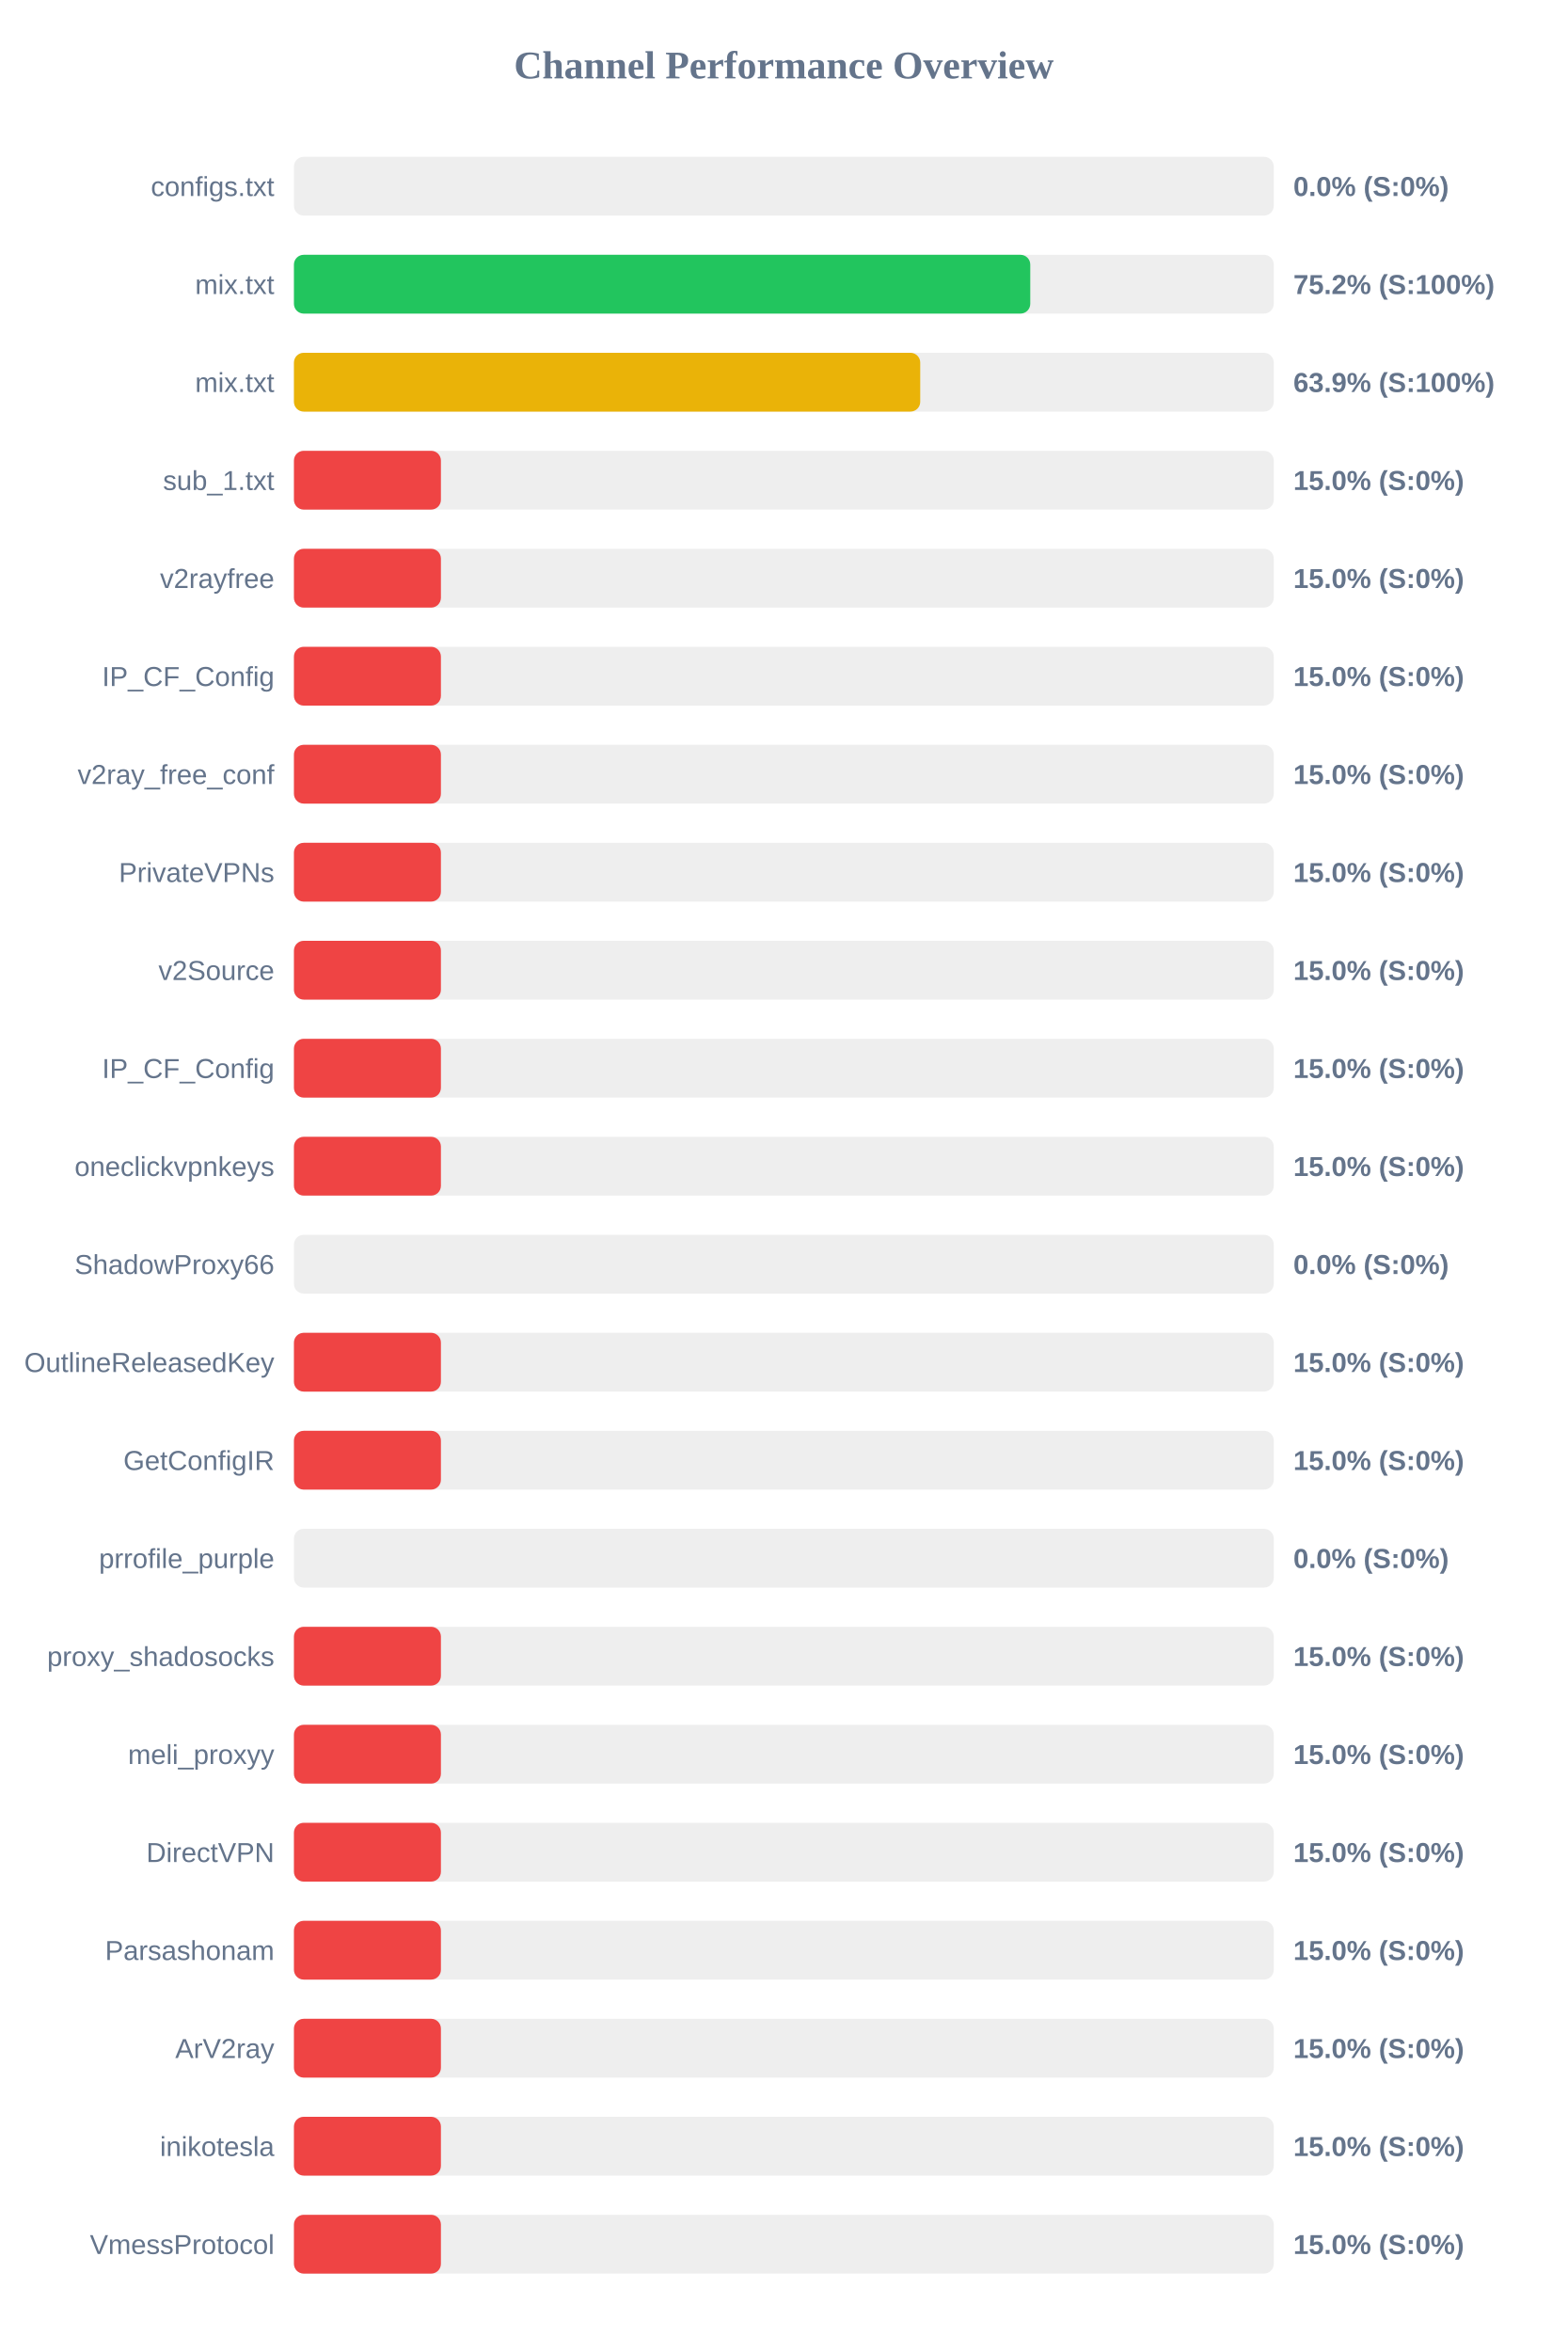
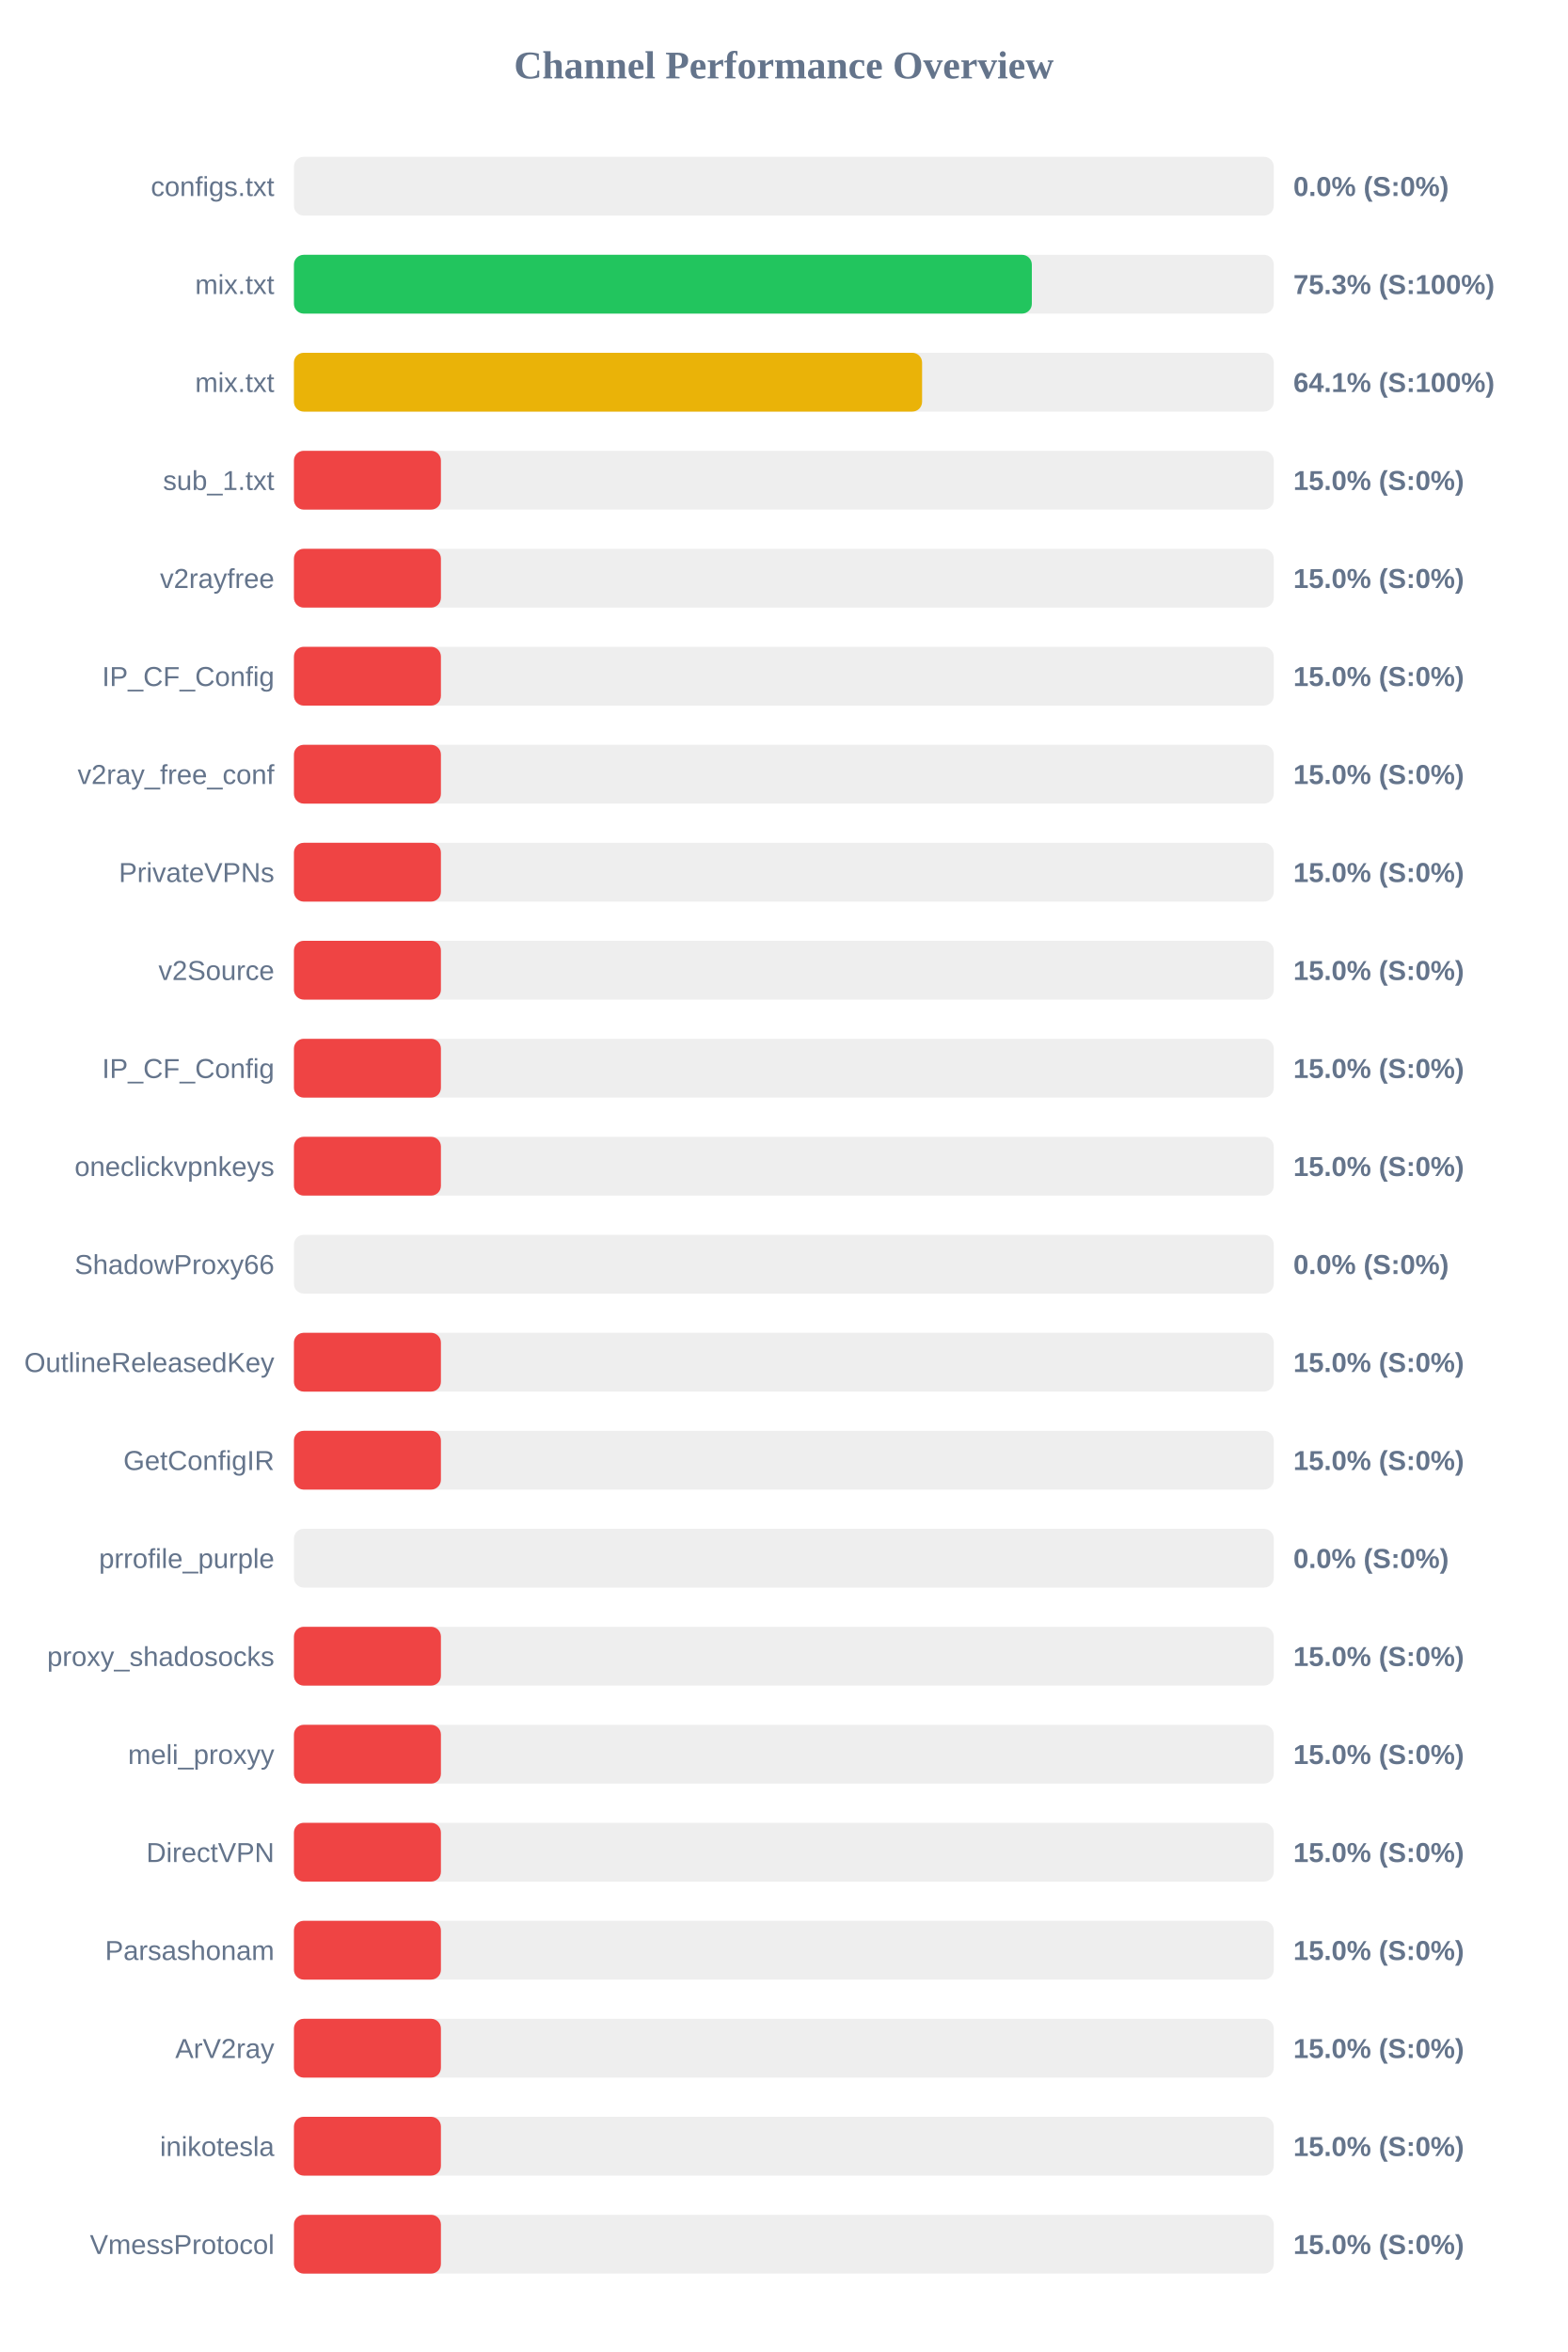
<svg xmlns="http://www.w3.org/2000/svg" width="800" height="1200" version="1.1">
  <style>
        .row { font: 14px Arial; fill: #64748b; }
        .score { font: bold 14px Arial; fill: #64748b; }
    </style>
  <text x="400" y="40" text-anchor="middle" font-size="20px" font-weight="bold" fill="#64748b">Channel Performance Overview</text>
  <rect x="150" y="80" width="500" height="30" fill="#eee" rx="5" />
  <rect x="150" y="80" width="0.0" height="30" fill="#ef4444" rx="5" />
  <text x="140" y="100" text-anchor="end" class="row">configs.txt</text>
  <text x="660" y="100" text-anchor="start" class="score">0.0% (S:0%)</text>
  <rect x="150" y="130" width="500" height="30" fill="#eee" rx="5" />
-   <rect x="150" y="130" width="375.75" height="30" fill="#22c55e" rx="5" />
+   <rect x="150" y="130" width="376.55" height="30" fill="#22c55e" rx="5" />
  <text x="140" y="150" text-anchor="end" class="row">mix.txt</text>
-   <text x="660" y="150" text-anchor="start" class="score">75.2% (S:100%)</text>
+   <text x="660" y="150" text-anchor="start" class="score">75.3% (S:100%)</text>
  <rect x="150" y="180" width="500" height="30" fill="#eee" rx="5" />
-   <rect x="150" y="180" width="319.6" height="30" fill="#eab308" rx="5" />
+   <rect x="150" y="180" width="320.55" height="30" fill="#eab308" rx="5" />
  <text x="140" y="200" text-anchor="end" class="row">mix.txt</text>
-   <text x="660" y="200" text-anchor="start" class="score">63.9% (S:100%)</text>
+   <text x="660" y="200" text-anchor="start" class="score">64.1% (S:100%)</text>
  <rect x="150" y="230" width="500" height="30" fill="#eee" rx="5" />
  <rect x="150" y="230" width="75.0" height="30" fill="#ef4444" rx="5" />
  <text x="140" y="250" text-anchor="end" class="row">sub_1.txt</text>
  <text x="660" y="250" text-anchor="start" class="score">15.0% (S:0%)</text>
  <rect x="150" y="280" width="500" height="30" fill="#eee" rx="5" />
  <rect x="150" y="280" width="75.0" height="30" fill="#ef4444" rx="5" />
  <text x="140" y="300" text-anchor="end" class="row">v2rayfree</text>
  <text x="660" y="300" text-anchor="start" class="score">15.0% (S:0%)</text>
  <rect x="150" y="330" width="500" height="30" fill="#eee" rx="5" />
  <rect x="150" y="330" width="75.0" height="30" fill="#ef4444" rx="5" />
  <text x="140" y="350" text-anchor="end" class="row">IP_CF_Config</text>
  <text x="660" y="350" text-anchor="start" class="score">15.0% (S:0%)</text>
  <rect x="150" y="380" width="500" height="30" fill="#eee" rx="5" />
  <rect x="150" y="380" width="75.0" height="30" fill="#ef4444" rx="5" />
  <text x="140" y="400" text-anchor="end" class="row">v2ray_free_conf</text>
  <text x="660" y="400" text-anchor="start" class="score">15.0% (S:0%)</text>
  <rect x="150" y="430" width="500" height="30" fill="#eee" rx="5" />
  <rect x="150" y="430" width="75.0" height="30" fill="#ef4444" rx="5" />
  <text x="140" y="450" text-anchor="end" class="row">PrivateVPNs</text>
  <text x="660" y="450" text-anchor="start" class="score">15.0% (S:0%)</text>
  <rect x="150" y="480" width="500" height="30" fill="#eee" rx="5" />
  <rect x="150" y="480" width="75.0" height="30" fill="#ef4444" rx="5" />
  <text x="140" y="500" text-anchor="end" class="row">v2Source</text>
  <text x="660" y="500" text-anchor="start" class="score">15.0% (S:0%)</text>
  <rect x="150" y="530" width="500" height="30" fill="#eee" rx="5" />
  <rect x="150" y="530" width="75.0" height="30" fill="#ef4444" rx="5" />
  <text x="140" y="550" text-anchor="end" class="row">IP_CF_Config</text>
  <text x="660" y="550" text-anchor="start" class="score">15.0% (S:0%)</text>
  <rect x="150" y="580" width="500" height="30" fill="#eee" rx="5" />
  <rect x="150" y="580" width="75.0" height="30" fill="#ef4444" rx="5" />
  <text x="140" y="600" text-anchor="end" class="row">oneclickvpnkeys</text>
  <text x="660" y="600" text-anchor="start" class="score">15.0% (S:0%)</text>
  <rect x="150" y="630" width="500" height="30" fill="#eee" rx="5" />
  <rect x="150" y="630" width="0.0" height="30" fill="#ef4444" rx="5" />
  <text x="140" y="650" text-anchor="end" class="row">ShadowProxy66</text>
  <text x="660" y="650" text-anchor="start" class="score">0.0% (S:0%)</text>
  <rect x="150" y="680" width="500" height="30" fill="#eee" rx="5" />
  <rect x="150" y="680" width="75.0" height="30" fill="#ef4444" rx="5" />
  <text x="140" y="700" text-anchor="end" class="row">OutlineReleasedKey</text>
  <text x="660" y="700" text-anchor="start" class="score">15.0% (S:0%)</text>
  <rect x="150" y="730" width="500" height="30" fill="#eee" rx="5" />
  <rect x="150" y="730" width="75.0" height="30" fill="#ef4444" rx="5" />
  <text x="140" y="750" text-anchor="end" class="row">GetConfigIR</text>
  <text x="660" y="750" text-anchor="start" class="score">15.0% (S:0%)</text>
  <rect x="150" y="780" width="500" height="30" fill="#eee" rx="5" />
  <rect x="150" y="780" width="0.0" height="30" fill="#ef4444" rx="5" />
  <text x="140" y="800" text-anchor="end" class="row">prrofile_purple</text>
  <text x="660" y="800" text-anchor="start" class="score">0.0% (S:0%)</text>
  <rect x="150" y="830" width="500" height="30" fill="#eee" rx="5" />
  <rect x="150" y="830" width="75.0" height="30" fill="#ef4444" rx="5" />
  <text x="140" y="850" text-anchor="end" class="row">proxy_shadosocks</text>
  <text x="660" y="850" text-anchor="start" class="score">15.0% (S:0%)</text>
  <rect x="150" y="880" width="500" height="30" fill="#eee" rx="5" />
  <rect x="150" y="880" width="75.0" height="30" fill="#ef4444" rx="5" />
  <text x="140" y="900" text-anchor="end" class="row">meli_proxyy</text>
  <text x="660" y="900" text-anchor="start" class="score">15.0% (S:0%)</text>
  <rect x="150" y="930" width="500" height="30" fill="#eee" rx="5" />
  <rect x="150" y="930" width="75.0" height="30" fill="#ef4444" rx="5" />
  <text x="140" y="950" text-anchor="end" class="row">DirectVPN</text>
  <text x="660" y="950" text-anchor="start" class="score">15.0% (S:0%)</text>
  <rect x="150" y="980" width="500" height="30" fill="#eee" rx="5" />
  <rect x="150" y="980" width="75.0" height="30" fill="#ef4444" rx="5" />
  <text x="140" y="1000" text-anchor="end" class="row">Parsashonam</text>
  <text x="660" y="1000" text-anchor="start" class="score">15.0% (S:0%)</text>
  <rect x="150" y="1030" width="500" height="30" fill="#eee" rx="5" />
  <rect x="150" y="1030" width="75.0" height="30" fill="#ef4444" rx="5" />
  <text x="140" y="1050" text-anchor="end" class="row">ArV2ray</text>
  <text x="660" y="1050" text-anchor="start" class="score">15.0% (S:0%)</text>
  <rect x="150" y="1080" width="500" height="30" fill="#eee" rx="5" />
  <rect x="150" y="1080" width="75.0" height="30" fill="#ef4444" rx="5" />
  <text x="140" y="1100" text-anchor="end" class="row">inikotesla</text>
  <text x="660" y="1100" text-anchor="start" class="score">15.0% (S:0%)</text>
  <rect x="150" y="1130" width="500" height="30" fill="#eee" rx="5" />
  <rect x="150" y="1130" width="75.0" height="30" fill="#ef4444" rx="5" />
  <text x="140" y="1150" text-anchor="end" class="row">VmessProtocol</text>
  <text x="660" y="1150" text-anchor="start" class="score">15.0% (S:0%)</text>
</svg>
